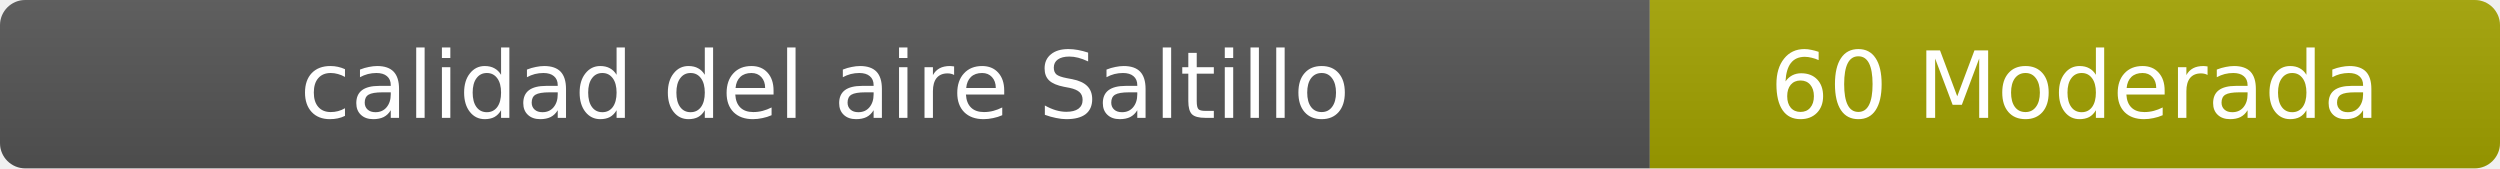
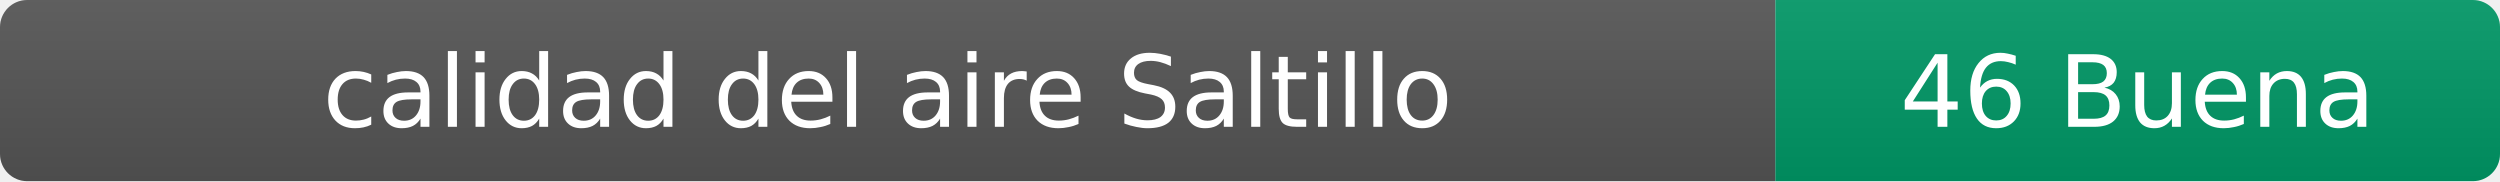
- <svg xmlns="http://www.w3.org/2000/svg" width="297" height="20" role="img" aria-label="calidad del aire: 60 Moderada">
+ <svg xmlns="http://www.w3.org/2000/svg" width="276" height="20" role="img" aria-label="calidad del aire: 46 Buena">
  <linearGradient id="s" x2="0" y2="100%">
    <stop offset="0" stop-color="#bbb" stop-opacity=".1" />
    <stop offset="1" stop-opacity=".1" />
  </linearGradient>
  <clipPath id="r">
-     <rect width="297" height="20" rx="3" fill="#fff" />
+     <rect width="276" height="20" rx="3" fill="#fff" />
  </clipPath>
  <g clip-path="url(#r)">
    <rect width="196" height="20" fill="#555" />
-     <rect x="196" width="101" height="20" fill="#a3a300" />
-     <rect width="297" height="20" fill="url(#s)" />
+     <rect x="196" width="80" height="20" fill="#009966" />
+     <rect width="276" height="20" fill="url(#s)" />
  </g>
  <g fill="#fff" text-anchor="middle" font-family="Verdana,Geneva,DejaVu Sans,sans-serif" font-size="11">
    <text x="98" y="14">calidad del aire Saltillo</text>
-     <text x="246.5" y="14">60 Moderada</text>
+     <text x="236" y="14">46 Buena</text>
  </g>
</svg>
